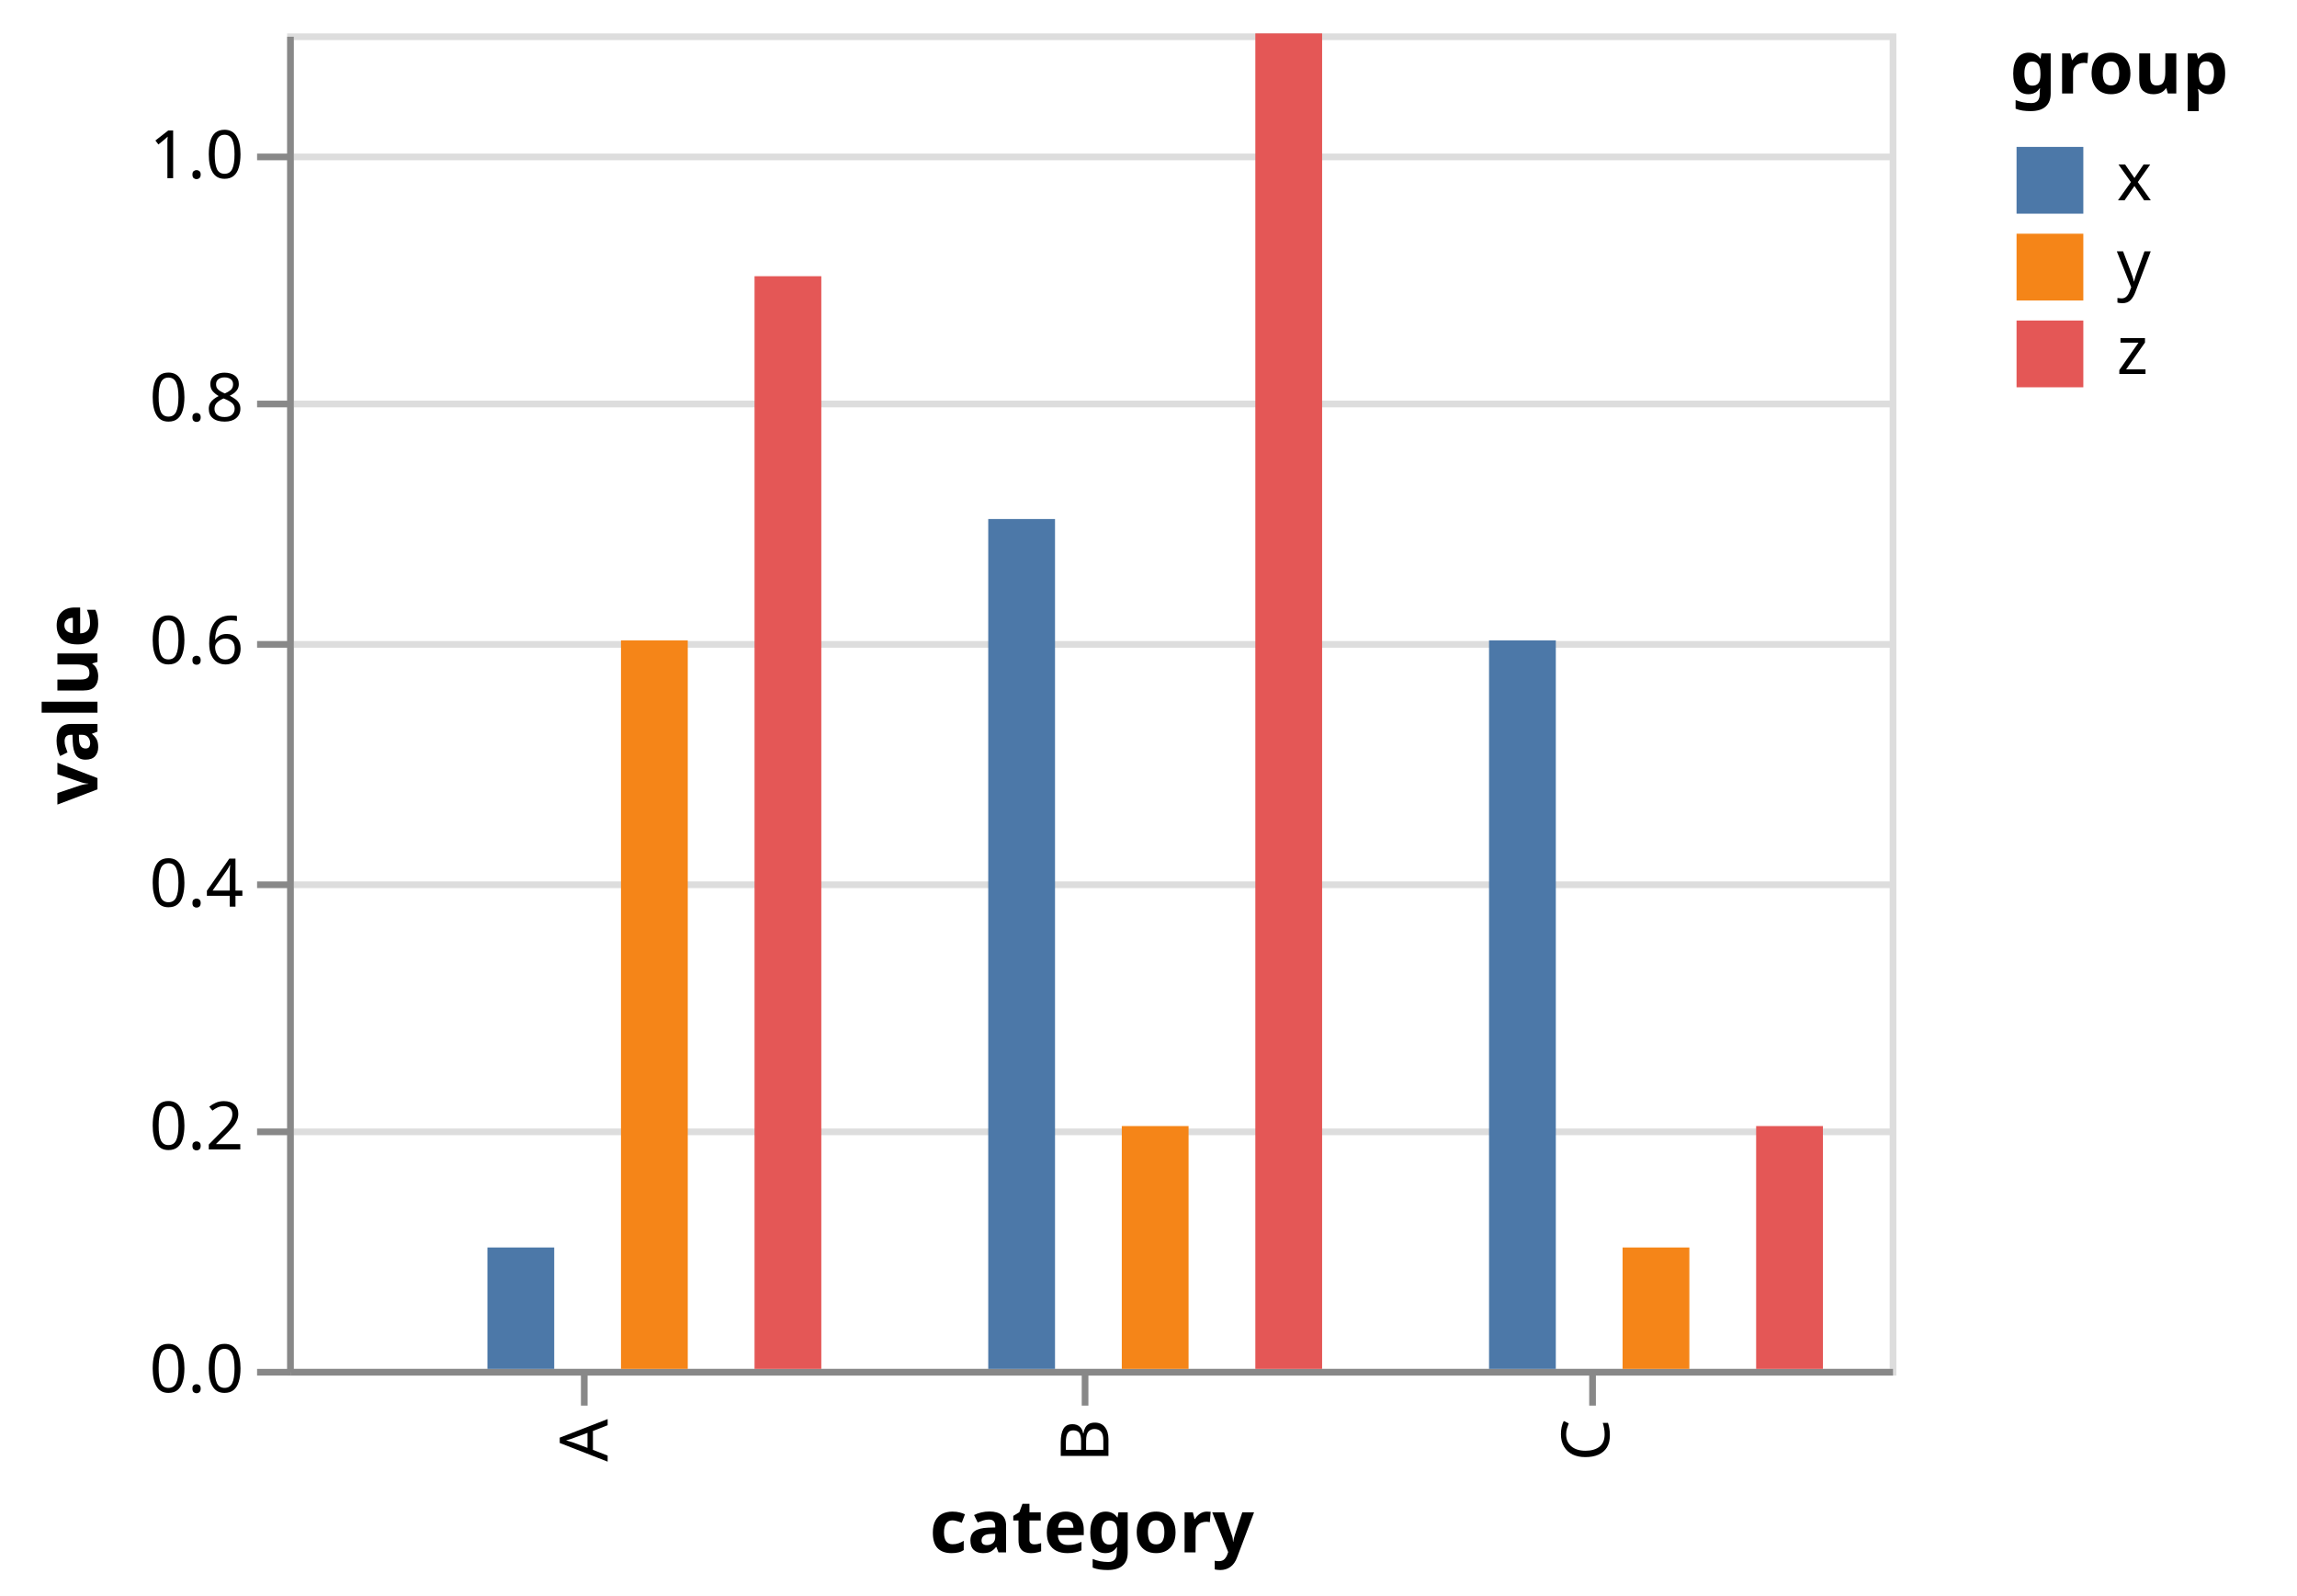
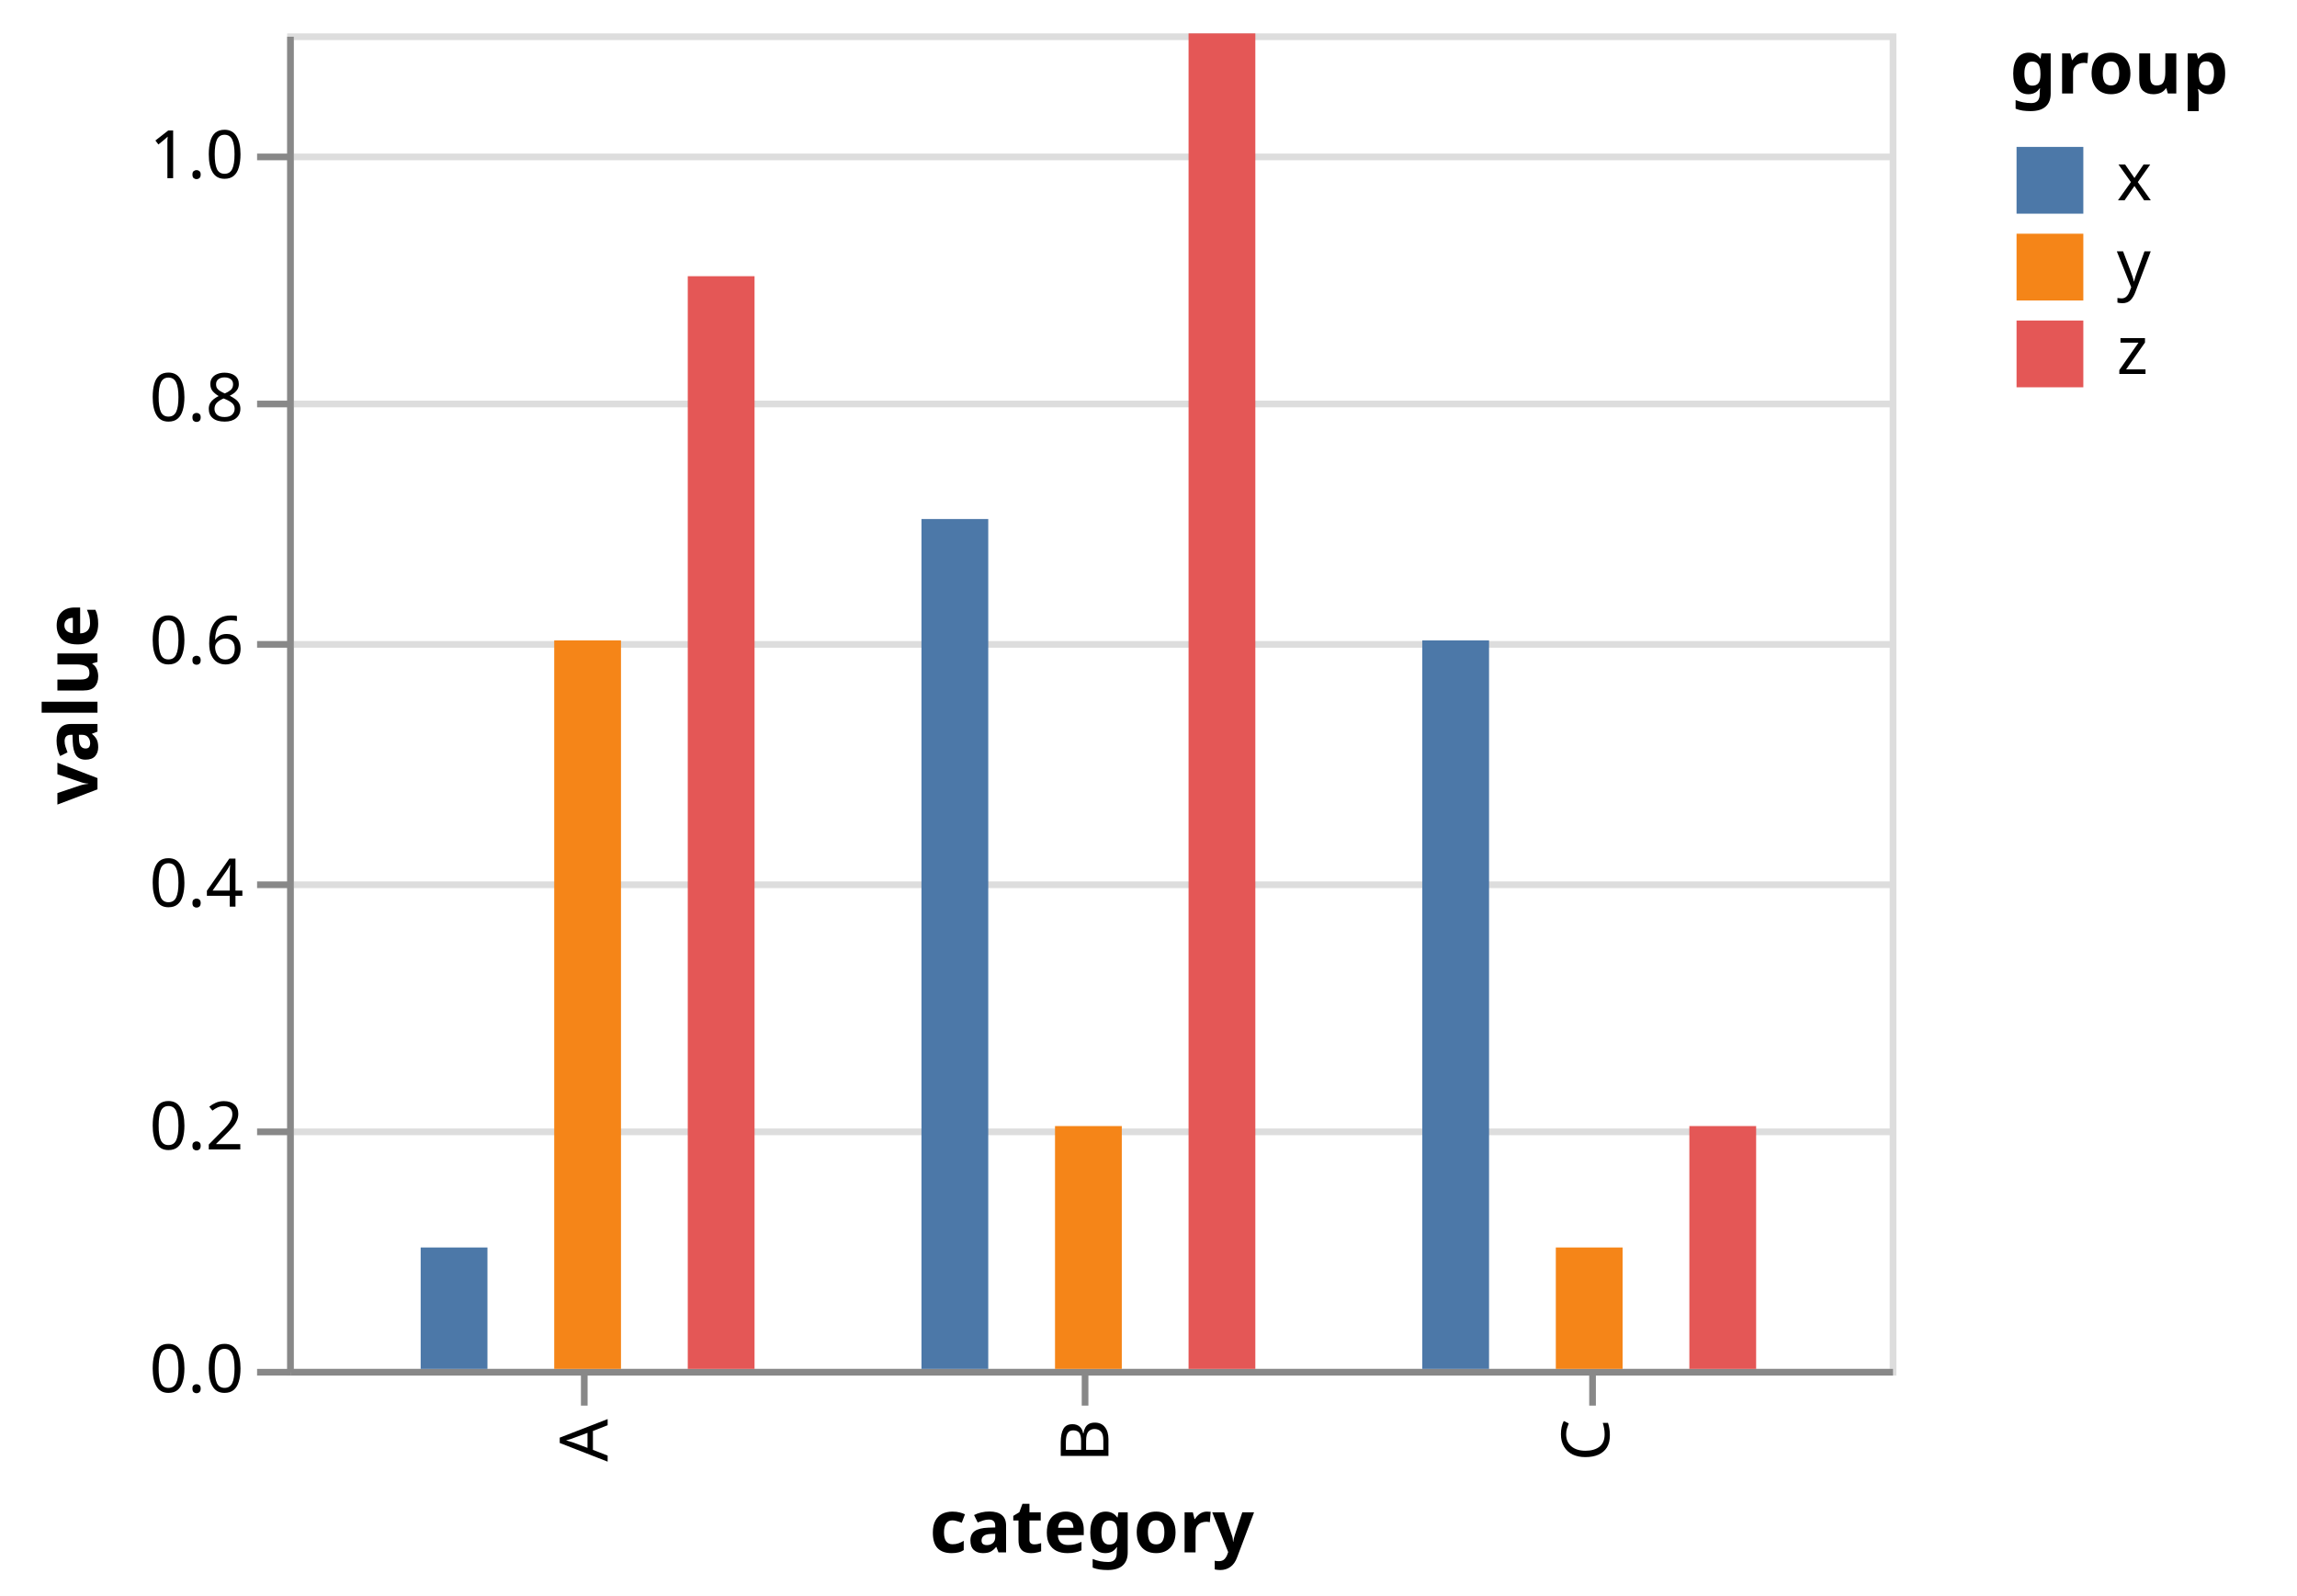
<svg xmlns="http://www.w3.org/2000/svg" version="1.1" class="marks" width="344" height="239" viewBox="0 0 344 239">
  <rect width="344" height="239" fill="white" />
  <g fill="none" stroke-miterlimit="10" transform="translate(43,5)">
    <g class="mark-group role-frame root" role="graphics-object" aria-roledescription="group mark container">
      <g transform="translate(0,0)">
        <path class="background" aria-hidden="true" d="M0.5,0.5h240v200h-240Z" stroke="#ddd" />
        <g>
          <g class="mark-group role-axis" aria-hidden="true">
            <g transform="translate(0.5,0.5)">
              <path class="background" aria-hidden="true" d="M0,0h0v0h0Z" pointer-events="none" />
              <g>
                <g class="mark-rule role-axis-grid" pointer-events="none">
                  <line transform="translate(0,200)" x2="240" y2="0" stroke="#ddd" stroke-width="1" opacity="1" />
                  <line transform="translate(0,164)" x2="240" y2="0" stroke="#ddd" stroke-width="1" opacity="1" />
                  <line transform="translate(0,127)" x2="240" y2="0" stroke="#ddd" stroke-width="1" opacity="1" />
                  <line transform="translate(0,91)" x2="240" y2="0" stroke="#ddd" stroke-width="1" opacity="1" />
                  <line transform="translate(0,55)" x2="240" y2="0" stroke="#ddd" stroke-width="1" opacity="1" />
                  <line transform="translate(0,18)" x2="240" y2="0" stroke="#ddd" stroke-width="1" opacity="1" />
                </g>
              </g>
              <path class="foreground" aria-hidden="true" d="" pointer-events="none" display="none" />
            </g>
          </g>
          <g class="mark-group role-axis" role="graphics-symbol" aria-roledescription="axis" aria-label="X-axis titled 'category' for a discrete scale with 3 values: A, B, C">
            <g transform="translate(0.5,200.5)">
              <path class="background" aria-hidden="true" d="M0,0h0v0h0Z" pointer-events="none" />
              <g>
                <g class="mark-rule role-axis-tick" pointer-events="none">
                  <line transform="translate(44,0)" x2="0" y2="5" stroke="#888" stroke-width="1" opacity="1" />
                  <line transform="translate(119,0)" x2="0" y2="5" stroke="#888" stroke-width="1" opacity="1" />
                  <line transform="translate(195,0)" x2="0" y2="5" stroke="#888" stroke-width="1" opacity="1" />
                </g>
                <g class="mark-text role-axis-label" pointer-events="none">
                  <text text-anchor="end" transform="translate(44.5,7) rotate(270) translate(0,3)" font-family="sans-serif" font-size="10px" fill="#000" opacity="1">A</text>
                  <text text-anchor="end" transform="translate(119.5,7) rotate(270) translate(0,3)" font-family="sans-serif" font-size="10px" fill="#000" opacity="1">B</text>
                  <text text-anchor="end" transform="translate(194.5,7) rotate(270) translate(0,3)" font-family="sans-serif" font-size="10px" fill="#000" opacity="1">C</text>
                </g>
                <g class="mark-rule role-axis-domain" pointer-events="none">
                  <line transform="translate(0,0)" x2="240" y2="0" stroke="#888" stroke-width="1" opacity="1" />
                </g>
                <g class="mark-text role-axis-title" pointer-events="none">
                  <text text-anchor="middle" transform="translate(120,26.98242)" font-family="sans-serif" font-size="11px" font-weight="bold" fill="#000" opacity="1">category</text>
                </g>
              </g>
              <path class="foreground" aria-hidden="true" d="" pointer-events="none" display="none" />
            </g>
          </g>
          <g class="mark-group role-axis" role="graphics-symbol" aria-roledescription="axis" aria-label="Y-axis titled 'value' for a linear scale with values from 0.0 to 1.1">
            <g transform="translate(0.5,0.5)">
              <path class="background" aria-hidden="true" d="M0,0h0v0h0Z" pointer-events="none" />
              <g>
                <g class="mark-rule role-axis-tick" pointer-events="none">
                  <line transform="translate(0,200)" x2="-5" y2="0" stroke="#888" stroke-width="1" opacity="1" />
                  <line transform="translate(0,164)" x2="-5" y2="0" stroke="#888" stroke-width="1" opacity="1" />
                  <line transform="translate(0,127)" x2="-5" y2="0" stroke="#888" stroke-width="1" opacity="1" />
                  <line transform="translate(0,91)" x2="-5" y2="0" stroke="#888" stroke-width="1" opacity="1" />
                  <line transform="translate(0,55)" x2="-5" y2="0" stroke="#888" stroke-width="1" opacity="1" />
                  <line transform="translate(0,18)" x2="-5" y2="0" stroke="#888" stroke-width="1" opacity="1" />
                </g>
                <g class="mark-text role-axis-label" pointer-events="none">
                  <text text-anchor="end" transform="translate(-7,203)" font-family="sans-serif" font-size="10px" fill="#000" opacity="1">0.0</text>
                  <text text-anchor="end" transform="translate(-7,166.6364)" font-family="sans-serif" font-size="10px" fill="#000" opacity="1">0.2</text>
                  <text text-anchor="end" transform="translate(-7,130.2727)" font-family="sans-serif" font-size="10px" fill="#000" opacity="1">0.4</text>
                  <text text-anchor="end" transform="translate(-7,93.90909)" font-family="sans-serif" font-size="10px" fill="#000" opacity="1">0.6</text>
                  <text text-anchor="end" transform="translate(-7,57.54545)" font-family="sans-serif" font-size="10px" fill="#000" opacity="1">0.8</text>
                  <text text-anchor="end" transform="translate(-7,21.18182)" font-family="sans-serif" font-size="10px" fill="#000" opacity="1">1.0</text>
                </g>
                <g class="mark-rule role-axis-domain" pointer-events="none">
                  <line transform="translate(0,200)" x2="0" y2="-200" stroke="#888" stroke-width="1" opacity="1" />
                </g>
                <g class="mark-text role-axis-title" pointer-events="none">
                  <text text-anchor="middle" transform="translate(-26.90332,100) rotate(-90) translate(0,-2)" font-family="sans-serif" font-size="11px" font-weight="bold" fill="#000" opacity="1">value</text>
                </g>
              </g>
              <path class="foreground" aria-hidden="true" d="" pointer-events="none" display="none" />
            </g>
          </g>
          <g class="mark-rect role-mark marks" role="graphics-object" aria-roledescription="rect mark container">
-             <path aria-label="category: A; value: 0.1; group: x" role="graphics-symbol" aria-roledescription="bar" d="M30,181.818h10v18.182h-10Z" fill="#4c78a8" />
-             <path aria-label="category: A; value: 0.6; group: y" role="graphics-symbol" aria-roledescription="bar" d="M50,90.909h10v109.091h-10Z" fill="#f58518" />
-             <path aria-label="category: A; value: 0.9; group: z" role="graphics-symbol" aria-roledescription="bar" d="M70,36.364h10v163.636h-10Z" fill="#e45756" />
-             <path aria-label="category: B; value: 0.7; group: x" role="graphics-symbol" aria-roledescription="bar" d="M105,72.727h10v127.273h-10Z" fill="#4c78a8" />
-             <path aria-label="category: B; value: 0.2; group: y" role="graphics-symbol" aria-roledescription="bar" d="M125,163.636h10v36.364h-10Z" fill="#f58518" />
-             <path aria-label="category: B; value: 1.1; group: z" role="graphics-symbol" aria-roledescription="bar" d="M145,0h10v200h-10Z" fill="#e45756" />
-             <path aria-label="category: C; value: 0.6; group: x" role="graphics-symbol" aria-roledescription="bar" d="M180,90.909h10v109.091h-10Z" fill="#4c78a8" />
-             <path aria-label="category: C; value: 0.1; group: y" role="graphics-symbol" aria-roledescription="bar" d="M200,181.818h10v18.182h-10Z" fill="#f58518" />
-             <path aria-label="category: C; value: 0.2; group: z" role="graphics-symbol" aria-roledescription="bar" d="M220,163.636h10v36.364h-10Z" fill="#e45756" />
+             <path aria-label="category: A; value: 0.1; group: x" role="graphics-symbol" aria-roledescription="bar" d="M20,181.818h10v18.182h-10Z" fill="#4c78a8" />
+             <path aria-label="category: A; value: 0.6; group: y" role="graphics-symbol" aria-roledescription="bar" d="M40,90.909h10v109.091h-10Z" fill="#f58518" />
+             <path aria-label="category: A; value: 0.9; group: z" role="graphics-symbol" aria-roledescription="bar" d="M60,36.364h10v163.636h-10Z" fill="#e45756" />
+             <path aria-label="category: B; value: 0.7; group: x" role="graphics-symbol" aria-roledescription="bar" d="M95,72.727h10v127.273h-10Z" fill="#4c78a8" />
+             <path aria-label="category: B; value: 0.2; group: y" role="graphics-symbol" aria-roledescription="bar" d="M115,163.636h10v36.364h-10Z" fill="#f58518" />
+             <path aria-label="category: B; value: 1.1; group: z" role="graphics-symbol" aria-roledescription="bar" d="M135,0h10v200h-10Z" fill="#e45756" />
+             <path aria-label="category: C; value: 0.6; group: x" role="graphics-symbol" aria-roledescription="bar" d="M170,90.909h10v109.091h-10Z" fill="#4c78a8" />
+             <path aria-label="category: C; value: 0.1; group: y" role="graphics-symbol" aria-roledescription="bar" d="M190,181.818h10v18.182h-10Z" fill="#f58518" />
+             <path aria-label="category: C; value: 0.2; group: z" role="graphics-symbol" aria-roledescription="bar" d="M210,163.636h10v36.364h-10Z" fill="#e45756" />
          </g>
          <g class="mark-group role-legend" role="graphics-symbol" aria-roledescription="legend" aria-label="Symbol legend titled 'group' for fill color with 3 values: x, y, z">
            <g transform="translate(258,0)">
              <path class="background" aria-hidden="true" d="M0,0h37v53h-37Z" pointer-events="none" />
              <g>
                <g class="mark-group role-legend-entry">
                  <g transform="translate(0,16)">
                    <path class="background" aria-hidden="true" d="M0,0h0v0h0Z" pointer-events="none" />
                    <g>
                      <g class="mark-group role-scope" role="graphics-object" aria-roledescription="group mark container">
                        <g transform="translate(0,0)">
                          <path class="background" aria-hidden="true" d="M0,0h21.918v11h-21.918Z" pointer-events="none" opacity="1" />
                          <g>
                            <g class="mark-symbol role-legend-symbol" pointer-events="none">
                              <path transform="translate(6,6)" d="M-5,-5h10v10h-10Z" fill="#4c78a8" stroke-width="1.5" opacity="1" />
                            </g>
                            <g class="mark-text role-legend-label" pointer-events="none">
                              <text text-anchor="start" transform="translate(16,9)" font-family="sans-serif" font-size="10px" fill="#000" opacity="1">x</text>
                            </g>
                          </g>
                          <path class="foreground" aria-hidden="true" d="" pointer-events="none" display="none" />
                        </g>
                        <g transform="translate(0,13)">
                          <path class="background" aria-hidden="true" d="M0,0h21.918v11h-21.918Z" pointer-events="none" opacity="1" />
                          <g>
                            <g class="mark-symbol role-legend-symbol" pointer-events="none">
                              <path transform="translate(6,6)" d="M-5,-5h10v10h-10Z" fill="#f58518" stroke-width="1.5" opacity="1" />
                            </g>
                            <g class="mark-text role-legend-label" pointer-events="none">
                              <text text-anchor="start" transform="translate(16,9)" font-family="sans-serif" font-size="10px" fill="#000" opacity="1">y</text>
                            </g>
                          </g>
                          <path class="foreground" aria-hidden="true" d="" pointer-events="none" display="none" />
                        </g>
                        <g transform="translate(0,26)">
                          <path class="background" aria-hidden="true" d="M0,0h21.918v11h-21.918Z" pointer-events="none" opacity="1" />
                          <g>
                            <g class="mark-symbol role-legend-symbol" pointer-events="none">
                              <path transform="translate(6,6)" d="M-5,-5h10v10h-10Z" fill="#e45756" stroke-width="1.5" opacity="1" />
                            </g>
                            <g class="mark-text role-legend-label" pointer-events="none">
                              <text text-anchor="start" transform="translate(16,9)" font-family="sans-serif" font-size="10px" fill="#000" opacity="1">z</text>
                            </g>
                          </g>
                          <path class="foreground" aria-hidden="true" d="" pointer-events="none" display="none" />
                        </g>
                      </g>
                    </g>
                    <path class="foreground" aria-hidden="true" d="" pointer-events="none" display="none" />
                  </g>
                </g>
                <g class="mark-text role-legend-title" pointer-events="none">
                  <text text-anchor="start" transform="translate(0,9)" font-family="sans-serif" font-size="11px" font-weight="bold" fill="#000" opacity="1">group</text>
                </g>
              </g>
              <path class="foreground" aria-hidden="true" d="" pointer-events="none" display="none" />
            </g>
          </g>
        </g>
        <path class="foreground" aria-hidden="true" d="" display="none" />
      </g>
    </g>
  </g>
</svg>
